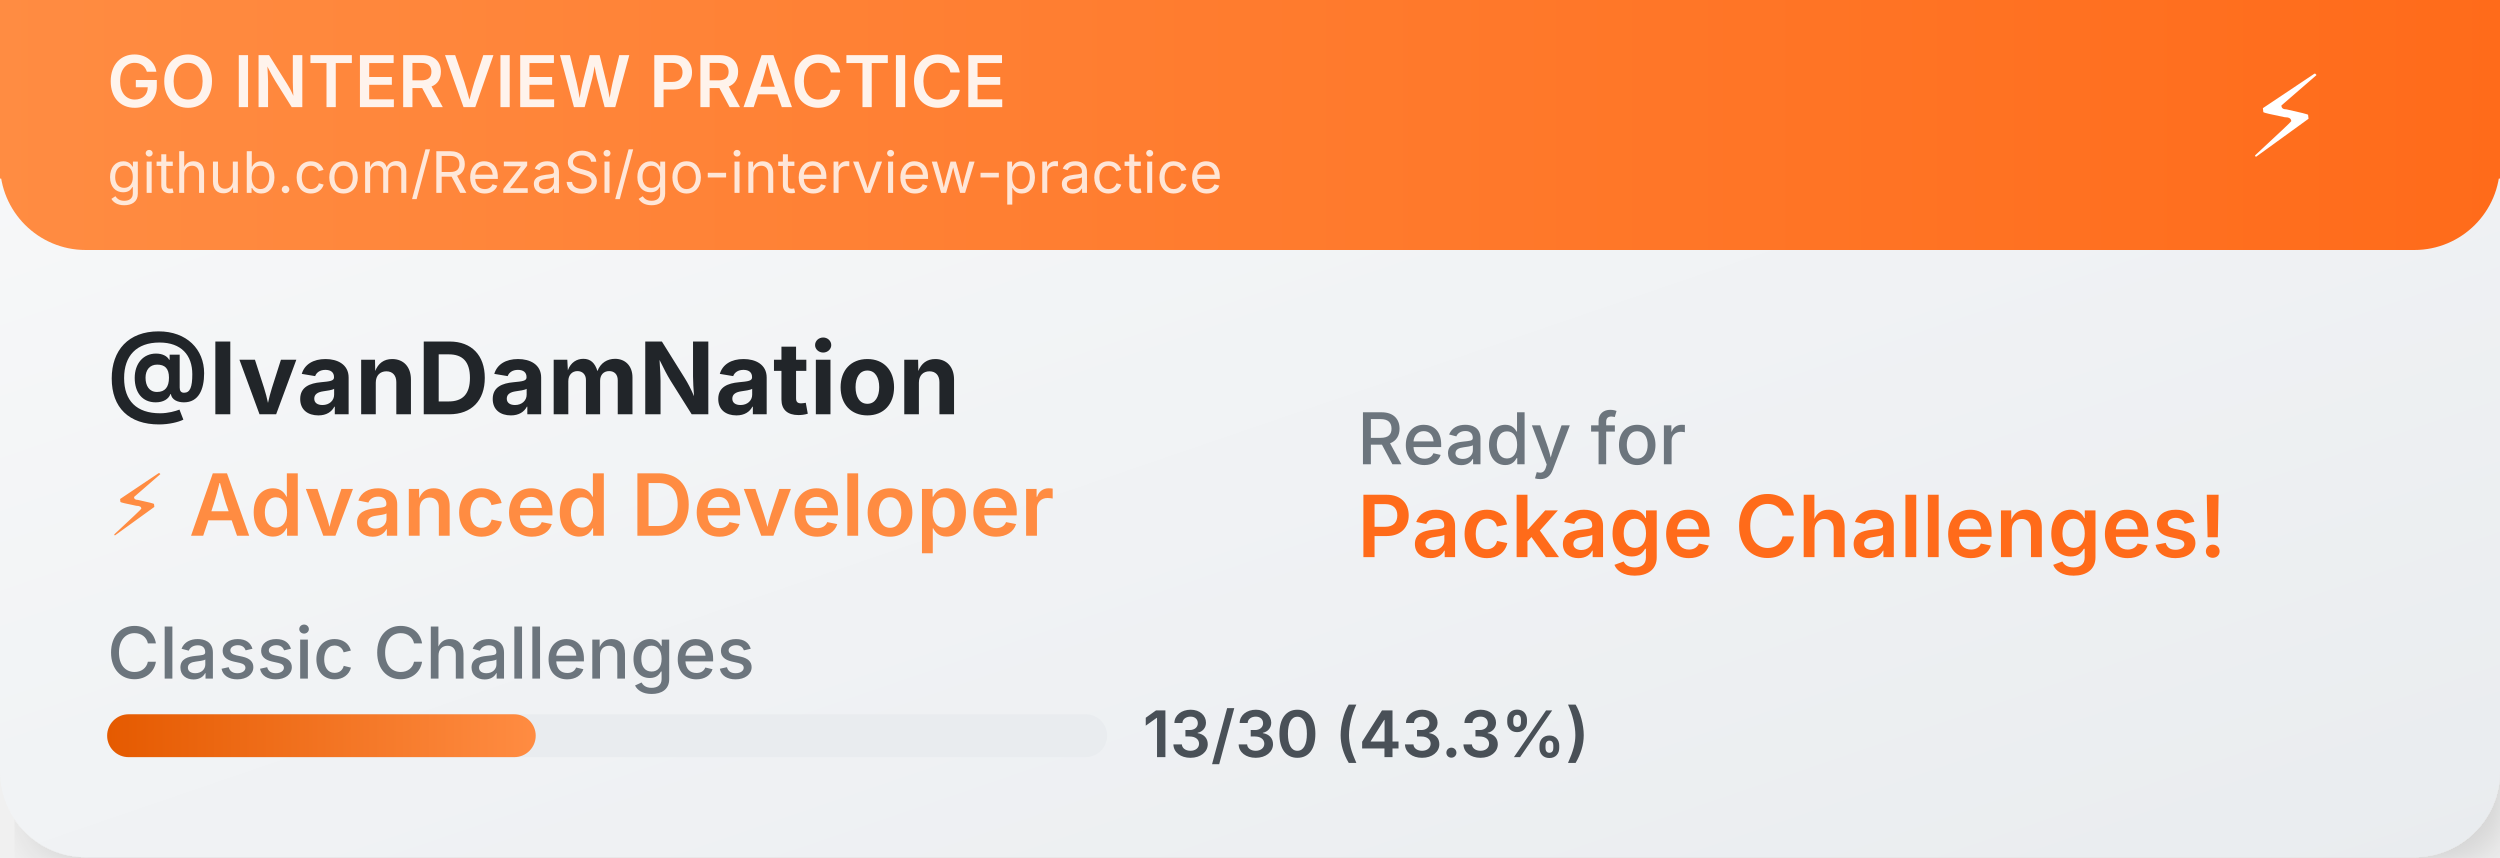
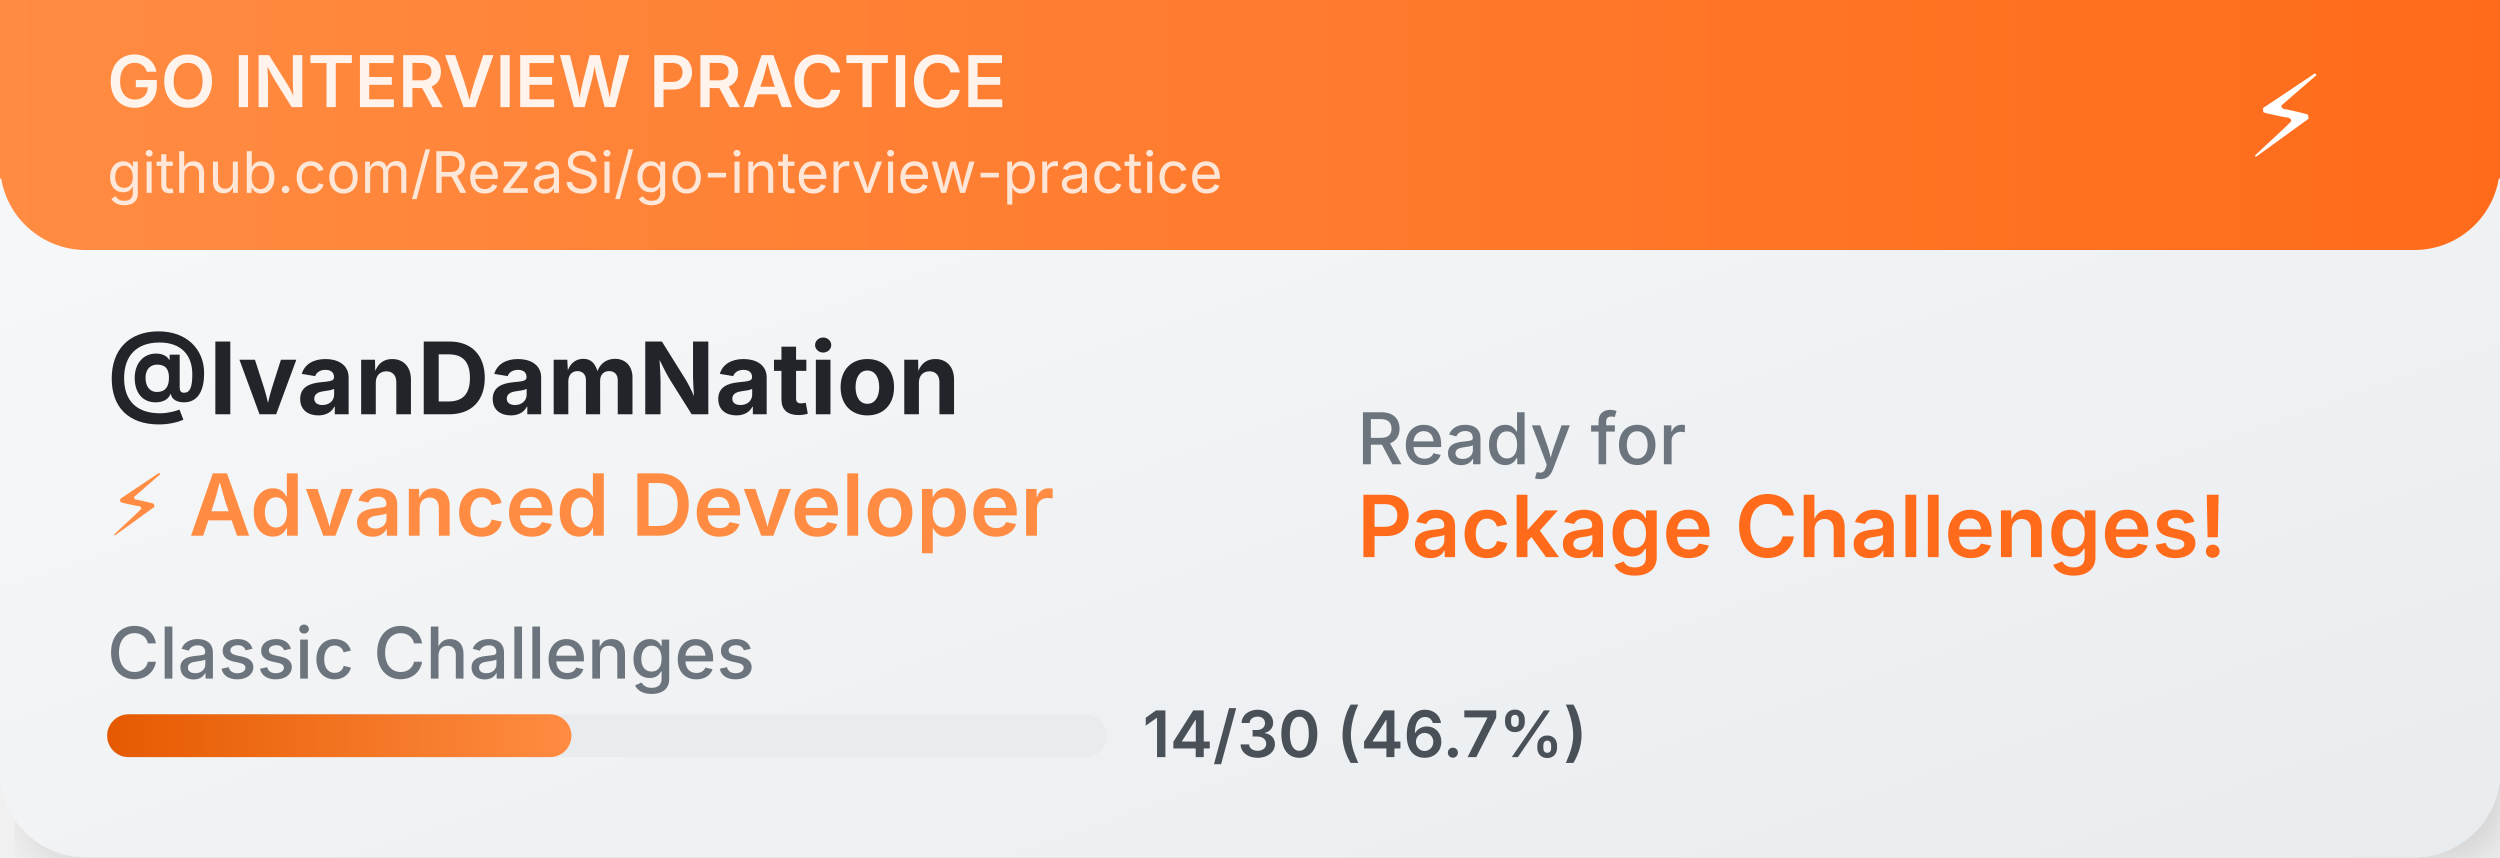
<svg xmlns="http://www.w3.org/2000/svg" width="350" height="120">
  <defs>
    <linearGradient id="cardGradient" x1="0%" y1="0%" x2="100%" y2="100%">
      <stop offset="0%" style="stop-color:#f8f9fa;stop-opacity:1" />
      <stop offset="100%" style="stop-color:#e9ecef;stop-opacity:1" />
    </linearGradient>
    <linearGradient id="headerGradient" x1="0%" y1="0%" x2="100%" y2="0%">
      <stop offset="0%" style="stop-color:#FF8C42;stop-opacity:1" />
      <stop offset="100%" style="stop-color:#FF6B1A;stop-opacity:1" />
    </linearGradient>
    <linearGradient id="progressGradient" x1="0%" y1="0%" x2="100%" y2="0%">
      <stop offset="0%" style="stop-color:#E55A00;stop-opacity:1" />
      <stop offset="100%" style="stop-color:#FF8C42;stop-opacity:1" />
    </linearGradient>
    <filter id="dropshadow" x="-20%" y="-20%" width="140%" height="140%">
      <feDropShadow dx="2" dy="2" stdDeviation="3" flood-color="#00000020" />
    </filter>
  </defs>
  <rect width="350" height="120" fill="url(#cardGradient)" rx="12" filter="url(#dropshadow)" />
  <rect width="350" height="35" fill="url(#headerGradient)" rx="12" />
  <rect width="350" height="25" fill="url(#headerGradient)" />
  <text x="15" y="15" font-family="SF Pro Display,-apple-system,BlinkMacSystemFont,Segoe UI,sans-serif" font-size="10" font-weight="600" fill="white" opacity="0.9">GO INTERVIEW PRACTICE</text>
  <text x="15" y="27" font-family="SF Pro Display,-apple-system,BlinkMacSystemFont,Segoe UI,sans-serif" font-size="8" fill="white" opacity="0.8">github.com/RezaSi/go-interview-practice</text>
  <text x="320" y="22" font-family="SF Pro Display,-apple-system,BlinkMacSystemFont,Segoe UI,sans-serif" font-size="16" text-anchor="middle" fill="white">⚡</text>
  <text x="15" y="58" font-family="SF Pro Display,-apple-system,BlinkMacSystemFont,Segoe UI,sans-serif" font-size="14" font-weight="700" fill="#212529">@IvanDamNation</text>
  <text x="15" y="75" font-family="SF Pro Display,-apple-system,BlinkMacSystemFont,Segoe UI,sans-serif" font-size="12" font-weight="600" fill="#FF8C42">⚡ Advanced Developer</text>
  <text x="15" y="95" font-family="SF Pro Display,-apple-system,BlinkMacSystemFont,Segoe UI,sans-serif" font-size="10" font-weight="500" fill="#6c757d">Classic Challenges</text>
  <rect x="15" y="100" width="140" height="6" fill="#e9ecef" rx="3" />
-   <rect x="15" y="100" width="60" height="6" fill="url(#progressGradient)" rx="3" />
-   <text x="160" y="106" font-family="SF Pro Display,-apple-system,BlinkMacSystemFont,Segoe UI,sans-serif" font-size="9" font-weight="600" fill="#495057">13/30 (43.3%)</text>
+   <rect x="15" y="100" width="65" height="6" fill="url(#progressGradient)" rx="3" />
+   <text x="160" y="106" font-family="SF Pro Display,-apple-system,BlinkMacSystemFont,Segoe UI,sans-serif" font-size="9" font-weight="600" fill="#495057">14/30 (46.7%)</text>
  <text x="190" y="65" font-family="SF Pro Display,-apple-system,BlinkMacSystemFont,Segoe UI,sans-serif" font-size="10" font-weight="500" fill="#6c757d">Ready for</text>
  <text x="190" y="78" font-family="SF Pro Display,-apple-system,BlinkMacSystemFont,Segoe UI,sans-serif" font-size="12" font-weight="600" fill="#FF6B1A">Package Challenges!</text>
</svg>
